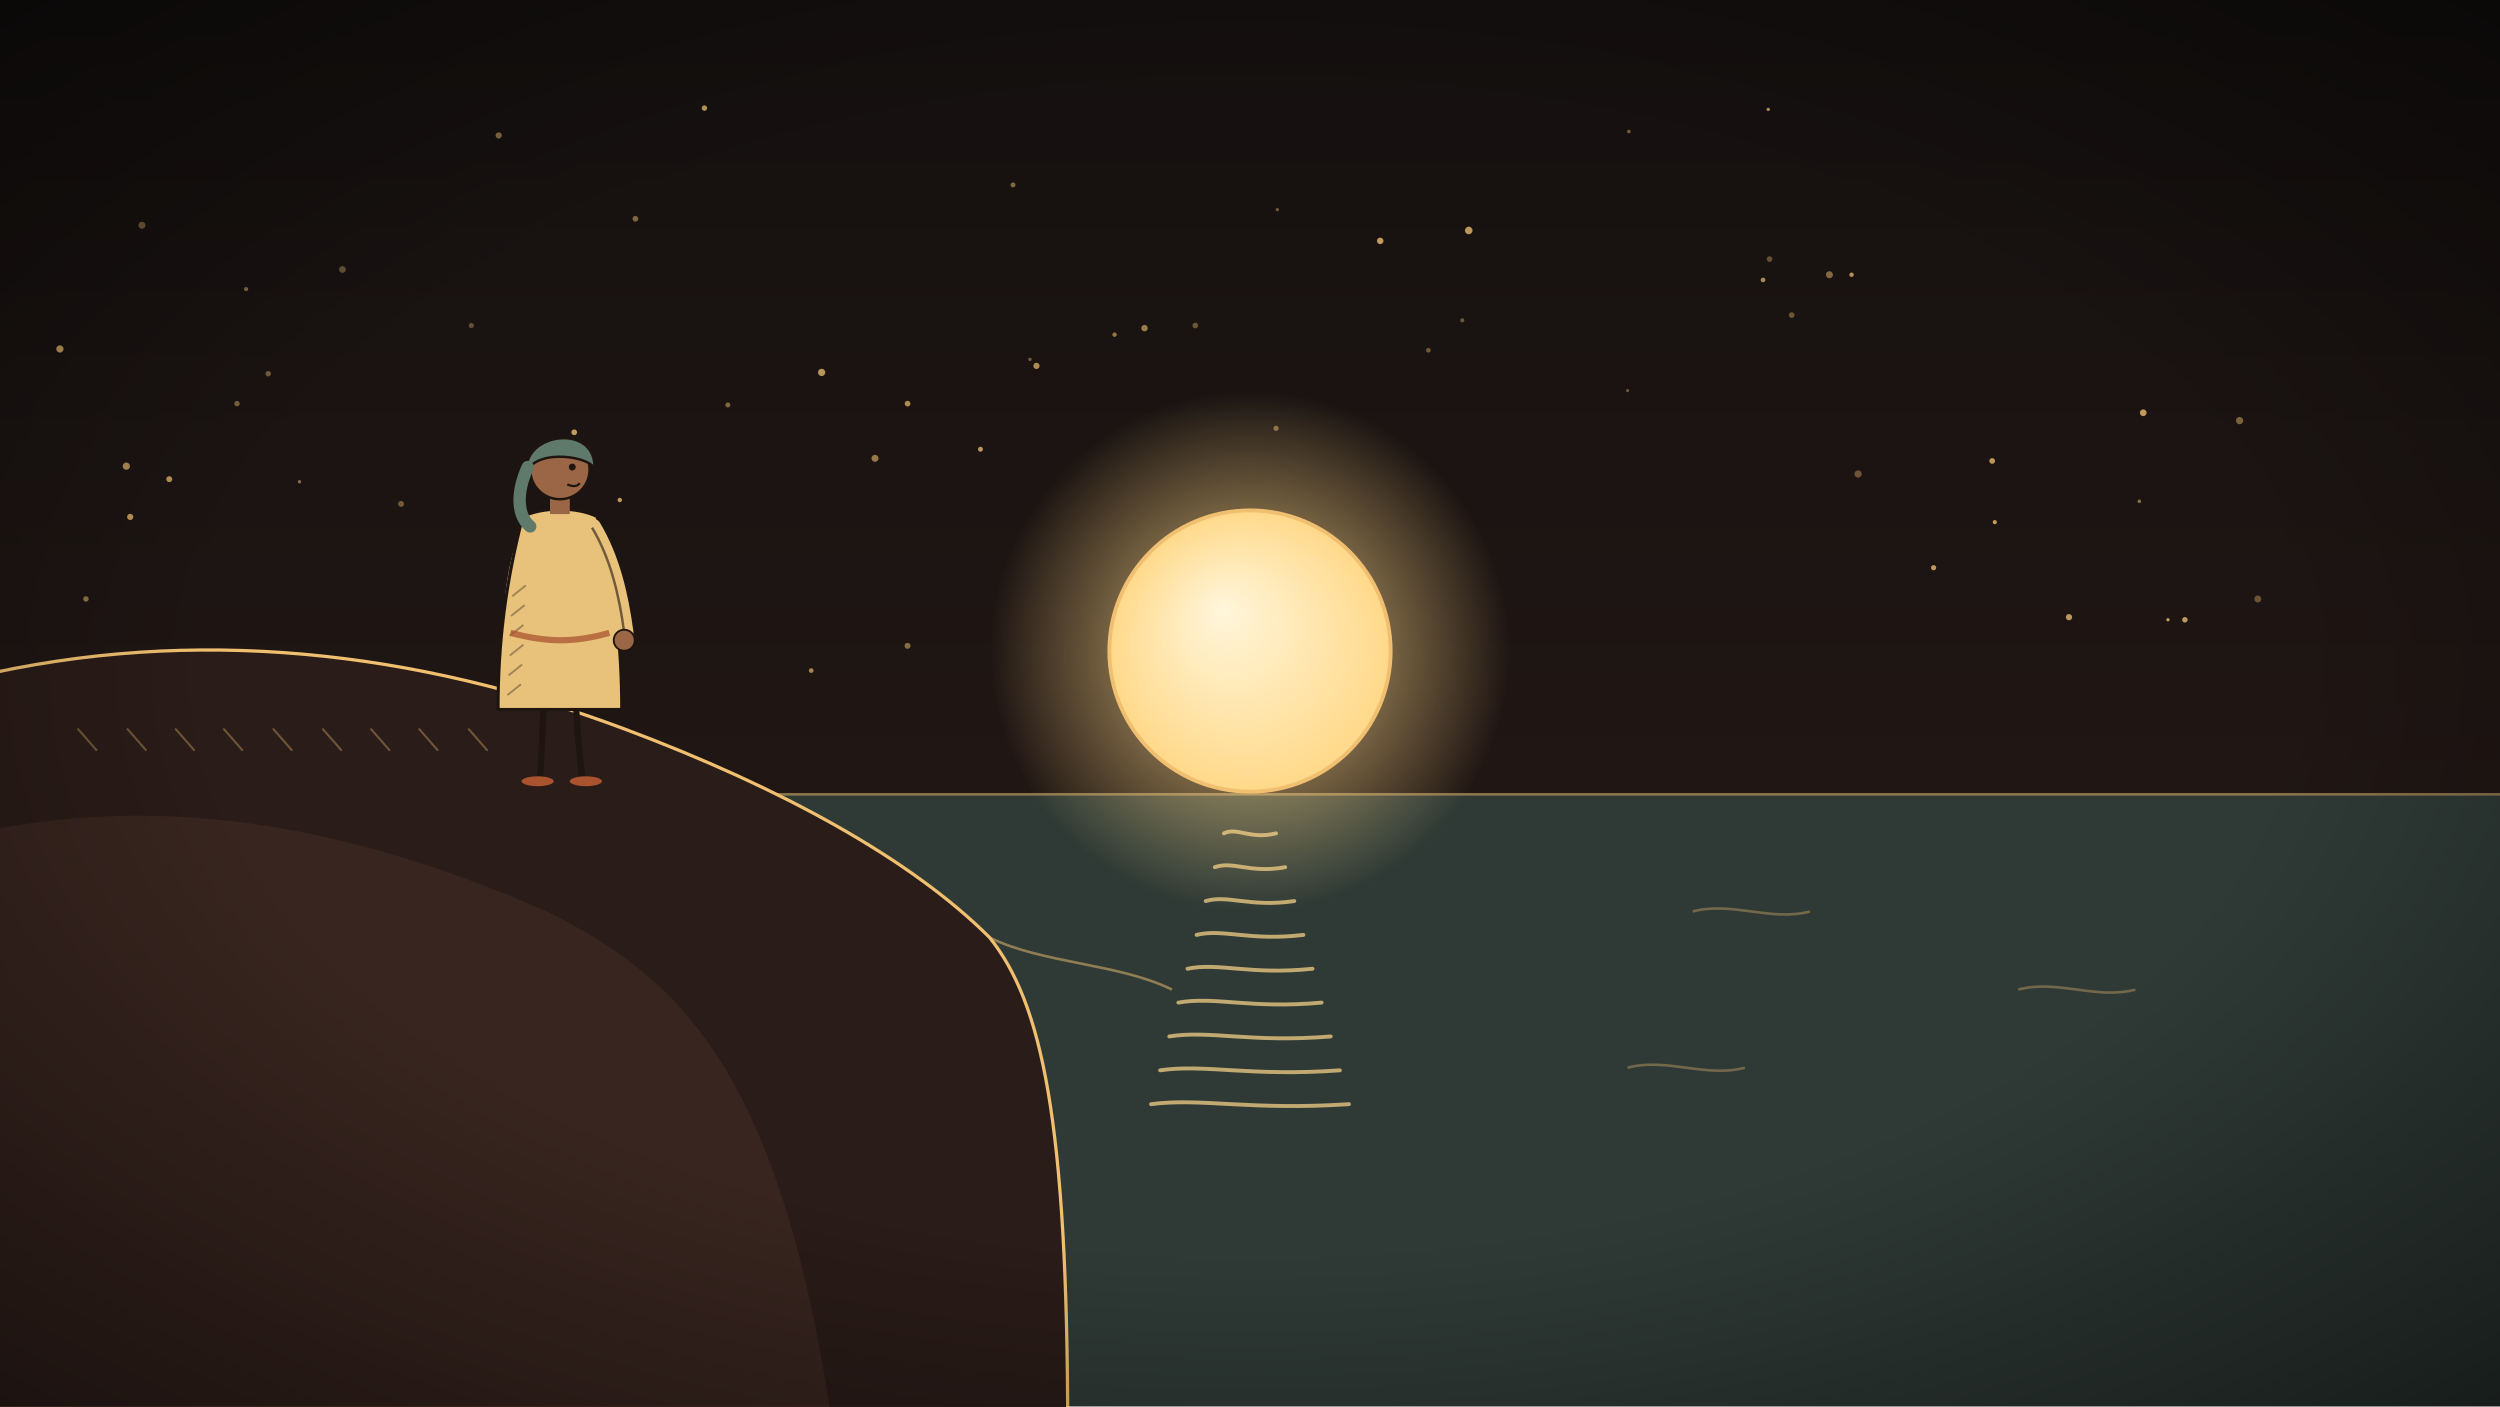
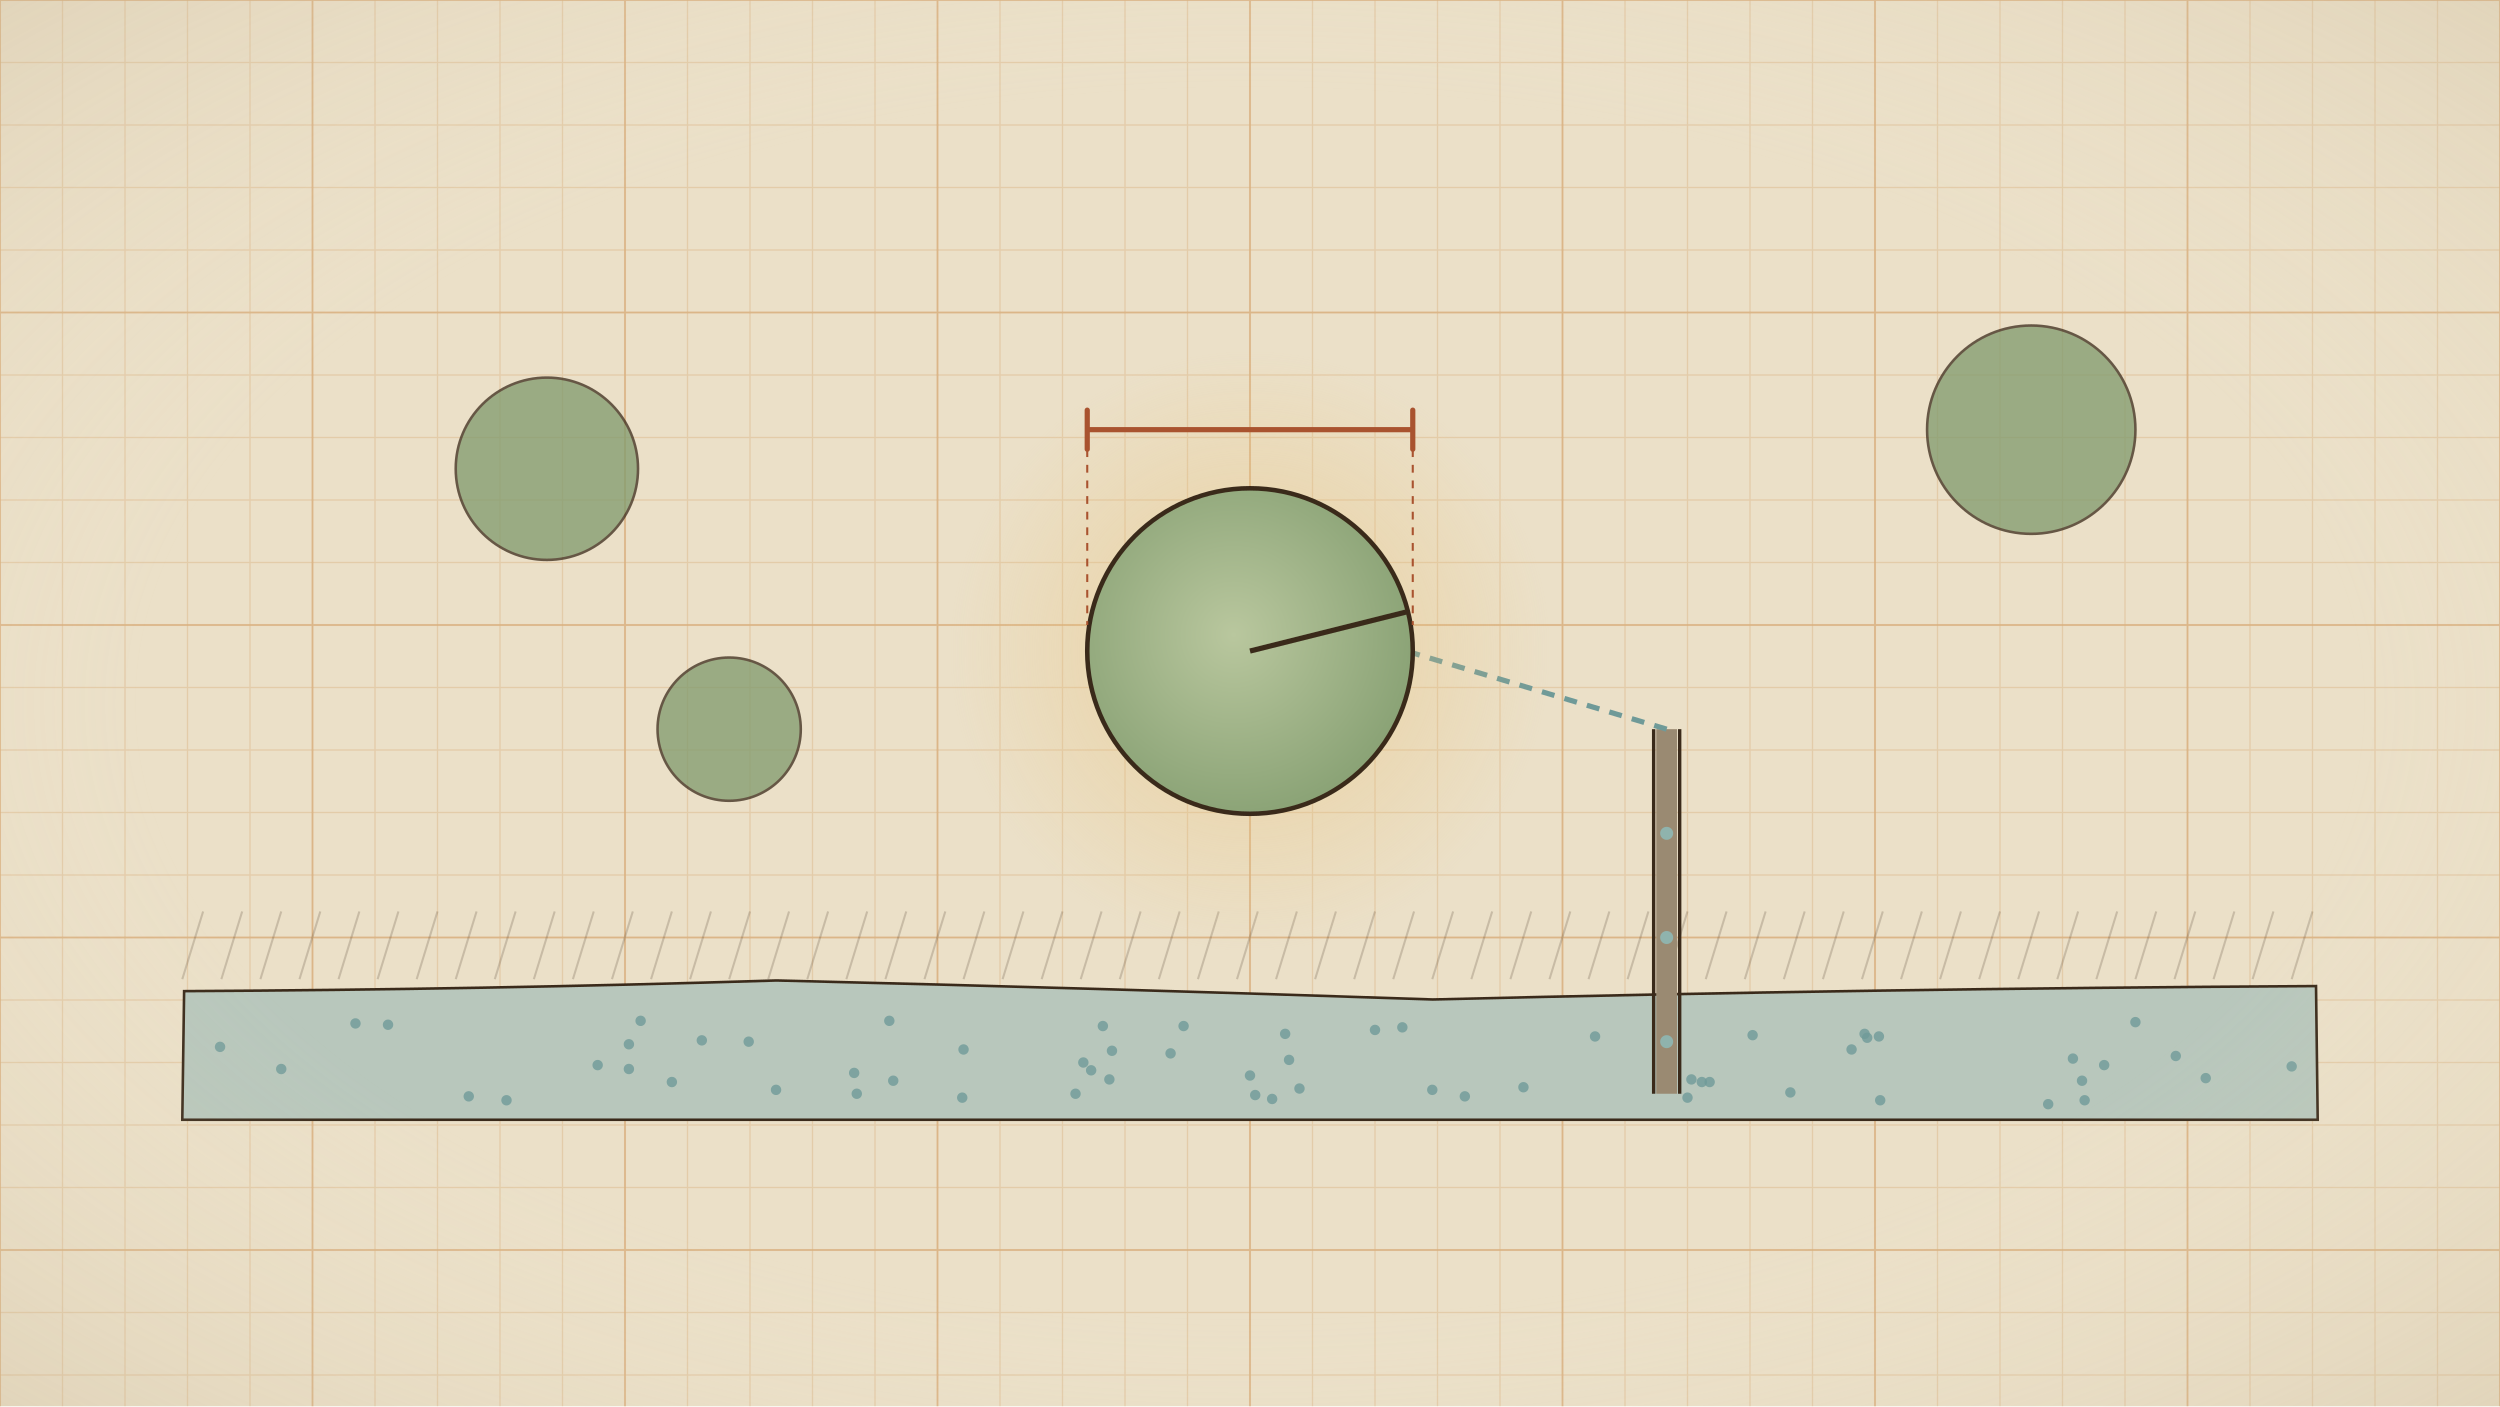
<svg xmlns="http://www.w3.org/2000/svg" viewBox="0 0 1920 1080" width="1920" height="1080">
  <defs>
-     <linearGradient id="bgG" x1="0" y1="0" x2="0" y2="1">
-       <stop offset="0" stop-color="#14100f" />
-       <stop offset="1" stop-color="#2a1c18" />
-     </linearGradient>
-     <radialGradient id="vig" cx="0.5" cy="0.48" r="0.75">
-       <stop offset="0.55" stop-color="#000" stop-opacity="0" />
-       <stop offset="1" stop-color="#000" stop-opacity="0.55" />
+     <radialGradient id="pv" cx="0.5" cy="0.5" r="0.8">
+       <stop offset="0.55" stop-color="#ebe0c8" stop-opacity="0" />
+       <stop offset="1" stop-color="#b9a582" stop-opacity="0.35" />
    </radialGradient>
-     <radialGradient id="gl">
-       <stop offset="0" stop-color="#ffd98a" stop-opacity="0.85" />
-       <stop offset="1" stop-color="#ffd98a" stop-opacity="0" />
+     <radialGradient id="g171">
+       <stop offset="0" stop-color="#e8c27a" stop-opacity="0.55" />
+       <stop offset="1" stop-color="#e8c27a" stop-opacity="0" />
    </radialGradient>
-     <radialGradient id="moon" fx="0.4" fy="0.35">
-       <stop offset="0" stop-color="#fff6dc" />
-       <stop offset="1" stop-color="#ffd98a" />
-     </radialGradient>
-     <radialGradient id="sea1">
-       <stop offset="0" stop-color="#ffd98a" stop-opacity="0.35" />
-       <stop offset="1" stop-color="#ffd98a" stop-opacity="0" />
+     <radialGradient id="f171" cx=".45" cy=".45" r=".7">
+       <stop offset="0" stop-color="#b9c79e" />
+       <stop offset="1" stop-color="#7f9a6c" />
    </radialGradient>
  </defs>
-   <rect width="1920" height="1080" fill="url(#bgG)" />
-   <circle cx="308" cy="387" r="2.3" fill="#f0c070" opacity="0.40" />
-   <circle cx="981" cy="161" r="1.3" fill="#f0c070" opacity="0.40" />
-   <circle cx="1251" cy="101" r="1.4" fill="#f0c070" opacity="0.43" />
-   <circle cx="796" cy="281" r="2.4" fill="#f0c070" opacity="0.69" />
-   <circle cx="263" cy="207" r="2.6" fill="#f0c070" opacity="0.38" />
-   <circle cx="97" cy="358" r="2.8" fill="#f0c070" opacity="0.70" />
-   <circle cx="980" cy="329" r="2.0" fill="#f0c070" opacity="0.49" />
-   <circle cx="189" cy="222" r="1.6" fill="#f0c070" opacity="0.51" />
-   <circle cx="1532" cy="401" r="1.6" fill="#f0c070" opacity="0.79" />
-   <circle cx="100" cy="397" r="2.4" fill="#f0c070" opacity="0.76" />
-   <circle cx="778" cy="142" r="1.9" fill="#f0c070" opacity="0.49" />
-   <circle cx="631" cy="286" r="2.8" fill="#f0c070" opacity="0.75" />
-   <circle cx="1060" cy="185" r="2.5" fill="#f0c070" opacity="0.79" />
-   <circle cx="541" cy="83" r="2.1" fill="#f0c070" opacity="0.79" />
-   <circle cx="1354" cy="215" r="1.8" fill="#f0c070" opacity="0.68" />
-   <circle cx="408" cy="489" r="1.3" fill="#f0c070" opacity="0.64" />
-   <circle cx="1427" cy="364" r="2.8" fill="#f0c070" opacity="0.38" />
-   <circle cx="1665" cy="476" r="1.3" fill="#f0c070" opacity="0.77" />
-   <circle cx="918" cy="250" r="2.2" fill="#f0c070" opacity="0.38" />
-   <circle cx="1734" cy="460" r="2.7" fill="#f0c070" opacity="0.37" />
-   <circle cx="559" cy="311" r="1.9" fill="#f0c070" opacity="0.50" />
-   <circle cx="1123" cy="246" r="1.6" fill="#f0c070" opacity="0.40" />
-   <circle cx="476" cy="384" r="1.7" fill="#f0c070" opacity="0.77" />
-   <circle cx="697" cy="496" r="2.3" fill="#f0c070" opacity="0.51" />
-   <circle cx="1422" cy="211" r="1.7" fill="#f0c070" opacity="0.73" />
-   <circle cx="113" cy="531" r="2.1" fill="#f0c070" opacity="0.58" />
-   <circle cx="1250" cy="300" r="1.2" fill="#f0c070" opacity="0.42" />
-   <circle cx="1646" cy="317" r="2.6" fill="#f0c070" opacity="0.78" />
-   <circle cx="697" cy="310" r="2.2" fill="#f0c070" opacity="0.69" />
-   <circle cx="66" cy="460" r="2.1" fill="#f0c070" opacity="0.55" />
-   <circle cx="230" cy="370" r="1.3" fill="#f0c070" opacity="0.52" />
-   <circle cx="362" cy="250" r="2.0" fill="#f0c070" opacity="0.35" />
-   <circle cx="672" cy="352" r="2.7" fill="#f0c070" opacity="0.58" />
-   <circle cx="1376" cy="242" r="2.2" fill="#f0c070" opacity="0.39" />
-   <circle cx="200" cy="531" r="2.1" fill="#f0c070" opacity="0.43" />
-   <circle cx="1128" cy="177" r="2.9" fill="#f0c070" opacity="0.76" />
-   <circle cx="1405" cy="211" r="2.7" fill="#f0c070" opacity="0.50" />
-   <circle cx="130" cy="368" r="2.3" fill="#f0c070" opacity="0.75" />
-   <circle cx="879" cy="252" r="2.5" fill="#f0c070" opacity="0.60" />
-   <circle cx="488" cy="168" r="2.2" fill="#f0c070" opacity="0.48" />
-   <circle cx="206" cy="287" r="2.1" fill="#f0c070" opacity="0.43" />
-   <circle cx="1530" cy="354" r="2.2" fill="#f0c070" opacity="0.76" />
-   <circle cx="1643" cy="385" r="1.4" fill="#f0c070" opacity="0.52" />
-   <circle cx="753" cy="345" r="1.9" fill="#f0c070" opacity="0.76" />
-   <circle cx="856" cy="257" r="1.7" fill="#f0c070" opacity="0.58" />
-   <circle cx="1485" cy="436" r="2.0" fill="#f0c070" opacity="0.77" />
-   <circle cx="623" cy="515" r="1.8" fill="#f0c070" opacity="0.65" />
-   <circle cx="383" cy="104" r="2.4" fill="#f0c070" opacity="0.52" />
-   <circle cx="1720" cy="323" r="2.8" fill="#f0c070" opacity="0.48" />
-   <circle cx="1359" cy="199" r="2.2" fill="#f0c070" opacity="0.35" />
-   <circle cx="441" cy="332" r="2.2" fill="#f0c070" opacity="0.79" />
-   <circle cx="1678" cy="476" r="2.1" fill="#f0c070" opacity="0.77" />
-   <circle cx="791" cy="276" r="1.3" fill="#f0c070" opacity="0.42" />
-   <circle cx="109" cy="173" r="2.7" fill="#f0c070" opacity="0.43" />
-   <circle cx="1358" cy="84" r="1.3" fill="#f0c070" opacity="0.76" />
-   <circle cx="182" cy="310" r="2.1" fill="#f0c070" opacity="0.47" />
-   <circle cx="1097" cy="269" r="1.8" fill="#f0c070" opacity="0.41" />
-   <circle cx="46" cy="268" r="2.8" fill="#f0c070" opacity="0.77" />
-   <circle cx="1589" cy="474" r="2.4" fill="#f0c070" opacity="0.76" />
-   <rect x="0" y="610" width="1920" height="470" fill="#2f3a36" />
-   <path d="M0,610 L1920,610" stroke="#f0c070" stroke-width="2" opacity=".5" />
-   <g id="mv-cells-glitter" stroke="#ffd98a" stroke-width="3" opacity=".7" stroke-linecap="round">
-     <path d="M940,640 c10,-5 20,5 40,0" fill="none" />
-     <path d="M933,666 c14,-5 27,5 54,0" fill="none" />
-     <path d="M926,692 c17,-5 34,5 68,0" fill="none" />
-     <path d="M919,718 c20,-5 41,5 82,0" fill="none" />
-     <path d="M912,744 c24,-5 48,5 96,0" fill="none" />
-     <path d="M905,770 c28,-5 55,5 110,0" fill="none" />
-     <path d="M898,796 c31,-5 62,5 124,0" fill="none" />
-     <path d="M891,822 c34,-5 69,5 138,0" fill="none" />
-     <path d="M884,848 c38,-5 76,5 152,0" fill="none" />
+   <rect width="1920" height="1080" fill="#ebe0c8" />
+   <path d="M0,0 L0,1080 M48,0 L48,1080 M96,0 L96,1080 M144,0 L144,1080 M192,0 L192,1080 M240,0 L240,1080 M288,0 L288,1080 M336,0 L336,1080 M384,0 L384,1080 M432,0 L432,1080 M480,0 L480,1080 M528,0 L528,1080 M576,0 L576,1080 M624,0 L624,1080 M672,0 L672,1080 M720,0 L720,1080 M768,0 L768,1080 M816,0 L816,1080 M864,0 L864,1080 M912,0 L912,1080 M960,0 L960,1080 M1008,0 L1008,1080 M1056,0 L1056,1080 M1104,0 L1104,1080 M1152,0 L1152,1080 M1200,0 L1200,1080 M1248,0 L1248,1080 M1296,0 L1296,1080 M1344,0 L1344,1080 M1392,0 L1392,1080 M1440,0 L1440,1080 M1488,0 L1488,1080 M1536,0 L1536,1080 M1584,0 L1584,1080 M1632,0 L1632,1080 M1680,0 L1680,1080 M1728,0 L1728,1080 M1776,0 L1776,1080 M1824,0 L1824,1080 M1872,0 L1872,1080 M1920,0 L1920,1080 M0,0 L1920,0 M0,48 L1920,48 M0,96 L1920,96 M0,144 L1920,144 M0,192 L1920,192 M0,240 L1920,240 M0,288 L1920,288 M0,336 L1920,336 M0,384 L1920,384 M0,432 L1920,432 M0,480 L1920,480 M0,528 L1920,528 M0,576 L1920,576 M0,624 L1920,624 M0,672 L1920,672 M0,720 L1920,720 M0,768 L1920,768 M0,816 L1920,816 M0,864 L1920,864 M0,912 L1920,912 M0,960 L1920,960 M0,1008 L1920,1008 M0,1056 L1920,1056" stroke="#c9833a" stroke-width="1" opacity=".22" />
+   <path d="M0,0 L0,1080 M240,0 L240,1080 M480,0 L480,1080 M720,0 L720,1080 M960,0 L960,1080 M1200,0 L1200,1080 M1440,0 L1440,1080 M1680,0 L1680,1080 M1920,0 L1920,1080 M0,0 L1920,0 M0,240 L1920,240 M0,480 L1920,480 M0,720 L1920,720 M0,960 L1920,960" stroke="#c9833a" stroke-width="1.6" opacity=".3" />
+   <path d="M141.4,761.2 Q371.2,760.0 596.4,753.0 Q846.1,759.0 1100.4,767.6 Q1437.5,759.3 1778.7,757.3 L1780,860 L140,860 Z" fill="#b8c7bc" stroke="#3a2a1a" stroke-width="2" />
+   <g id="mv-cells-anc">
+     <circle cx="683" cy="784" r="4" fill="#6f9a98" opacity=".8" />
+     <circle cx="1434" cy="797" r="4" fill="#6f9a98" opacity=".8" />
+     <circle cx="273" cy="786" r="4" fill="#6f9a98" opacity=".8" />
+     <circle cx="1346" cy="795" r="4" fill="#6f9a98" opacity=".8" />
+     <circle cx="899" cy="809" r="4" fill="#6f9a98" opacity=".8" />
+     <circle cx="1444" cy="845" r="4" fill="#6f9a98" opacity=".8" />
+     <circle cx="656" cy="824" r="4" fill="#6f9a98" opacity=".8" />
+     <circle cx="1592" cy="813" r="4" fill="#6f9a98" opacity=".8" />
+     <circle cx="1599" cy="830" r="4" fill="#6f9a98" opacity=".8" />
+     <circle cx="658" cy="840" r="4" fill="#6f9a98" opacity=".8" />
+     <circle cx="1077" cy="789" r="4" fill="#6f9a98" opacity=".8" />
+     <circle cx="1100" cy="837" r="4" fill="#6f9a98" opacity=".8" />
+     <circle cx="990" cy="814" r="4" fill="#6f9a98" opacity=".8" />
+     <circle cx="826" cy="840" r="4" fill="#6f9a98" opacity=".8" />
+     <circle cx="1225" cy="796" r="4" fill="#6f9a98" opacity=".8" />
+     <circle cx="740" cy="806" r="4" fill="#6f9a98" opacity=".8" />
+     <circle cx="1694" cy="828" r="4" fill="#6f9a98" opacity=".8" />
+     <circle cx="360" cy="842" r="4" fill="#6f9a98" opacity=".8" />
+     <circle cx="216" cy="821" r="4" fill="#6f9a98" opacity=".8" />
+     <circle cx="852" cy="829" r="4" fill="#6f9a98" opacity=".8" />
+     <circle cx="847" cy="788" r="4" fill="#6f9a98" opacity=".8" />
+     <circle cx="998" cy="836" r="4" fill="#6f9a98" opacity=".8" />
+     <circle cx="1422" cy="806" r="4" fill="#6f9a98" opacity=".8" />
+     <circle cx="516" cy="831" r="4" fill="#6f9a98" opacity=".8" />
+     <circle cx="1443" cy="796" r="4" fill="#6f9a98" opacity=".8" />
+     <circle cx="1573" cy="848" r="4" fill="#6f9a98" opacity=".8" />
+     <circle cx="854" cy="807" r="4" fill="#6f9a98" opacity=".8" />
+     <circle cx="1296" cy="843" r="4" fill="#6f9a98" opacity=".8" />
+     <circle cx="483" cy="802" r="4" fill="#6f9a98" opacity=".8" />
+     <circle cx="686" cy="830" r="4" fill="#6f9a98" opacity=".8" />
+     <circle cx="459" cy="818" r="4" fill="#6f9a98" opacity=".8" />
+     <circle cx="960" cy="826" r="4" fill="#6f9a98" opacity=".8" />
+     <circle cx="389" cy="845" r="4" fill="#6f9a98" opacity=".8" />
+     <circle cx="1760" cy="819" r="4" fill="#6f9a98" opacity=".8" />
+     <circle cx="1432" cy="794" r="4" fill="#6f9a98" opacity=".8" />
+     <circle cx="1616" cy="818" r="4" fill="#6f9a98" opacity=".8" />
+     <circle cx="1375" cy="839" r="4" fill="#6f9a98" opacity=".8" />
+     <circle cx="739" cy="843" r="4" fill="#6f9a98" opacity=".8" />
+     <circle cx="492" cy="784" r="4" fill="#6f9a98" opacity=".8" />
+     <circle cx="964" cy="841" r="4" fill="#6f9a98" opacity=".8" />
+     <circle cx="1601" cy="845" r="4" fill="#6f9a98" opacity=".8" />
+     <circle cx="977" cy="844" r="4" fill="#6f9a98" opacity=".8" />
+     <circle cx="1056" cy="791" r="4" fill="#6f9a98" opacity=".8" />
+     <circle cx="1170" cy="835" r="4" fill="#6f9a98" opacity=".8" />
+     <circle cx="838" cy="822" r="4" fill="#6f9a98" opacity=".8" />
+     <circle cx="575" cy="800" r="4" fill="#6f9a98" opacity=".8" />
+     <circle cx="832" cy="816" r="4" fill="#6f9a98" opacity=".8" />
+     <circle cx="909" cy="788" r="4" fill="#6f9a98" opacity=".8" />
+     <circle cx="169" cy="804" r="4" fill="#6f9a98" opacity=".8" />
+     <circle cx="1307" cy="831" r="4" fill="#6f9a98" opacity=".8" />
+     <circle cx="539" cy="799" r="4" fill="#6f9a98" opacity=".8" />
+     <circle cx="987" cy="794" r="4" fill="#6f9a98" opacity=".8" />
+     <circle cx="1125" cy="842" r="4" fill="#6f9a98" opacity=".8" />
+     <circle cx="483" cy="821" r="4" fill="#6f9a98" opacity=".8" />
+     <circle cx="1313" cy="831" r="4" fill="#6f9a98" opacity=".8" />
+     <circle cx="1299" cy="829" r="4" fill="#6f9a98" opacity=".8" />
+     <circle cx="596" cy="837" r="4" fill="#6f9a98" opacity=".8" />
+     <circle cx="1640" cy="785" r="4" fill="#6f9a98" opacity=".8" />
+     <circle cx="1671" cy="811" r="4" fill="#6f9a98" opacity=".8" />
+     <circle cx="298" cy="787" r="4" fill="#6f9a98" opacity=".8" />
  </g>
-   <g fill="none" stroke="#f0c070" stroke-width="2" opacity=".35">
-     <path d="M1300,700 c30,-8 60,8 90,0" />
-     <path d="M1550,760 c30,-8 60,8 90,0" />
-     <path d="M1250,820 c30,-8 60,8 90,0" />
+   <path d="M140,752 l16,-52 M170,752 l16,-52 M200,752 l16,-52 M230,752 l16,-52 M260,752 l16,-52 M290,752 l16,-52 M320,752 l16,-52 M350,752 l16,-52 M380,752 l16,-52 M410,752 l16,-52 M440,752 l16,-52 M470,752 l16,-52 M500,752 l16,-52 M530,752 l16,-52 M560,752 l16,-52 M590,752 l16,-52 M620,752 l16,-52 M650,752 l16,-52 M680,752 l16,-52 M710,752 l16,-52 M740,752 l16,-52 M770,752 l16,-52 M800,752 l16,-52 M830,752 l16,-52 M860,752 l16,-52 M890,752 l16,-52 M920,752 l16,-52 M950,752 l16,-52 M980,752 l16,-52 M1010,752 l16,-52 M1040,752 l16,-52 M1070,752 l16,-52 M1100,752 l16,-52 M1130,752 l16,-52 M1160,752 l16,-52 M1190,752 l16,-52 M1220,752 l16,-52 M1250,752 l16,-52 M1280,752 l16,-52 M1310,752 l16,-52 M1340,752 l16,-52 M1370,752 l16,-52 M1400,752 l16,-52 M1430,752 l16,-52 M1460,752 l16,-52 M1490,752 l16,-52 M1520,752 l16,-52 M1550,752 l16,-52 M1580,752 l16,-52 M1610,752 l16,-52 M1640,752 l16,-52 M1670,752 l16,-52 M1700,752 l16,-52 M1730,752 l16,-52 M1760,752 l16,-52" stroke="#3a2a1a" stroke-width="1.6" opacity="0.2" fill="none" />
+   <path d="M1270,840 L1270,560 M1290,840 L1290,560" stroke="#3a2a1a" stroke-width="2.6" />
+   <path d="M1272,840 L1288,840 L1288,560 L1272,560 Z" fill="#9a8a72" />
+   <g id="mv-cells-up">
+     <circle cx="1280" cy="800" r="5" fill="#8fb3ad" />
+     <circle cx="1280" cy="720" r="5" fill="#8fb3ad" />
+     <circle cx="1280" cy="640" r="5" fill="#8fb3ad" />
  </g>
-   <path d="M-20,520 C150,480 320,500 480,560 C600,605 700,660 760,720 C800,770 820,860 820,1100 L-20,1100 Z" fill="#2a1c18" stroke="#f0c070" stroke-width="2.5" />
-   <path d="M-20,640 C120,610 260,630 420,700 C520,750 600,820 640,1100 L-20,1100 Z" fill="#3a2620" opacity=".9" />
-   <g stroke="#f0c070" stroke-width="1.6" opacity="0.35" stroke-linecap="round" fill="none">
-     <path d="M60,560 l14,16" />
-     <path d="M98,560 l14,16" />
-     <path d="M135,560 l14,16" />
-     <path d="M172,560 l14,16" />
-     <path d="M210,560 l14,16" />
-     <path d="M248,560 l14,16" />
-     <path d="M285,560 l14,16" />
-     <path d="M322,560 l14,16" />
-     <path d="M360,560 l14,16" />
+   <path d="M1280,560 L1080,500" stroke="#6f9a98" stroke-width="4" stroke-dasharray="10 8" />
+   <circle cx="420" cy="360" r="70" fill="#7f9a6c" stroke="#3a2a1a" stroke-width="2" opacity=".75" />
+   <circle cx="560" cy="560" r="55" fill="#7f9a6c" stroke="#3a2a1a" stroke-width="2" opacity=".75" />
+   <circle cx="1560" cy="330" r="80" fill="#7f9a6c" stroke="#3a2a1a" stroke-width="2" opacity=".75" />
+   <g id="mv-glint-core">
+     <circle cx="960" cy="500" r="230" fill="url(#g171)" />
  </g>
-   <path d="M760,720 C800,740 860,740 900,760" stroke="#f0c070" stroke-width="2" fill="none" opacity=".5" />
-   <g id="mv-glint-core">
-     <circle cx="960" cy="500" r="200" fill="url(#gl)" />
-   </g>
-   <circle cx="960" cy="500" r="108" fill="url(#moon)" stroke="#f0c070" stroke-width="3" />
-   <g transform="translate(430 600) scale(0.95 0.95)">
-     <g id="mv-breathe-trav">
-       <path d="M-13,-62 C-14,-40 -15,-20 -16,-2" stroke="#1e1410" stroke-width="5" fill="none" stroke-linecap="round" />
-       <path d="M13,-62 C14,-40 16,-20 18,-2" stroke="#1e1410" stroke-width="5" fill="none" stroke-linecap="round" />
-       <ellipse cx="-18" cy="0" rx="13" ry="4" fill="#a9532f" />
-       <ellipse cx="21" cy="0" rx="13" ry="4" fill="#a9532f" />
-       <path d="M-24,-205 C-36,-170 -40,-140 -36,-112" stroke="#e8c27a" stroke-width="15" fill="none" stroke-linecap="round" />
-       <path d="M-24,-205 C-36,-170 -40,-140 -36,-112" stroke="#1e1410" stroke-width="2" fill="none" opacity=".5" />
-       <circle cx="-36" cy="-105" r="8" fill="#9a6646" />
-       <path d="M-30,-214 C-44,-160 -50,-112 -50,-58 L50,-58 C50,-112 44,-160 30,-214 C14,-222 -14,-222 -30,-214 Z" fill="#e8c27a" stroke="#1e1410" stroke-width="2.5" stroke-linejoin="round" />
-       <g stroke="#1e1410" stroke-width="1.6" opacity="0.35" stroke-linecap="round" fill="none">
-         <path d="M-38,-150 l10,-8" />
-         <path d="M-39,-134 l10,-8" />
-         <path d="M-40,-118 l10,-8" />
-         <path d="M-40,-102 l10,-8" />
-         <path d="M-41,-86 l10,-8" />
-         <path d="M-42,-70 l10,-8" />
-       </g>
-       <path d="M-40,-120 C-10,-112 12,-112 40,-120" stroke="#a9532f" stroke-width="5" fill="none" opacity=".75" />
-       <g id="mv-nod-trav">
-         <rect x="-8" y="-236" width="16" height="20" fill="#9a6646" />
-         <circle cx="0" cy="-252" r="24" fill="#9a6646" stroke="#1e1410" stroke-width="2" />
-         <path d="M-27,-250 C-30,-282 30,-290 28,-252 C27,-262 -18,-270 -27,-250 Z" fill="#5f7a6a" stroke="#1e1410" stroke-width="2" />
-         <path d="M-26,-254 C-36,-232 -34,-214 -24,-206" stroke="#5f7a6a" stroke-width="10" fill="none" stroke-linecap="round" />
-         <circle cx="10" cy="-254" r="2.8" fill="#1e1410" />
-         <path d="M6,-240 C10,-238 14,-238 16,-241" stroke="#1e1410" stroke-width="1.8" fill="none" />
-       </g>
-       <g id="mv-arm-trav">
-         <path d="M26,-205 C41,-180 48,-150 52,-120" stroke="#e8c27a" stroke-width="15" fill="none" stroke-linecap="round" />
-         <path d="M26,-205 C41,-180 48,-150 52,-120" stroke="#1e1410" stroke-width="2" fill="none" opacity=".6" />
-         <circle cx="52" cy="-114" r="8.5" fill="#9a6646" stroke="#1e1410" stroke-width="1.5" />
-       </g>
-     </g>
-   </g>
-   <path d="M405,470 C395,500 395,530 410,548" stroke="#c9833a" stroke-width="10" fill="none" opacity="0" />
-   <rect width="1920" height="1080" fill="url(#vig)" />
+   <circle cx="960" cy="500" r="125" fill="url(#f171)" stroke="#3a2a1a" stroke-width="3.5" />
+   <path d="M960,500 L1080,470" stroke="#3a2a1a" stroke-width="4" />
+   <path d="M835,330 L1085,330 M835,315 L835,345 M1085,315 L1085,345" stroke="#a9532f" stroke-width="4" stroke-linecap="round" />
+   <path d="M835,345 L835,480 M1085,345 L1085,480" stroke="#a9532f" stroke-width="1.6" stroke-dasharray="6 6" />
+   <rect width="1920" height="1080" fill="url(#pv)" />
</svg>
